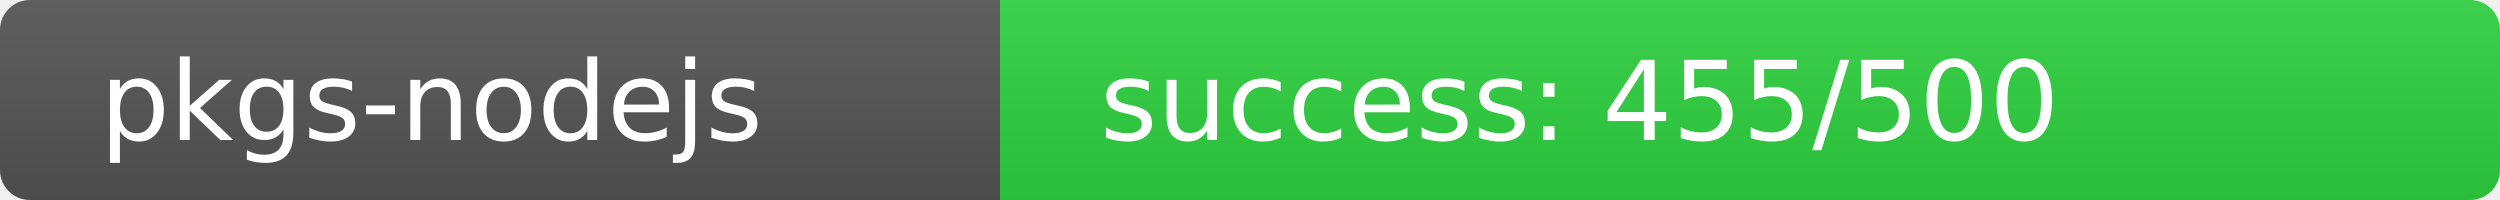
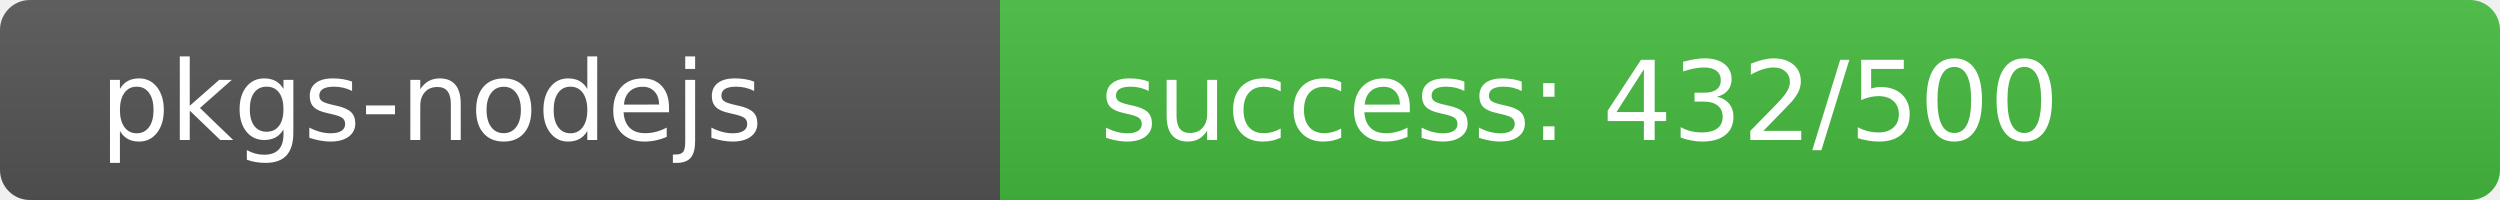
<svg xmlns="http://www.w3.org/2000/svg" width="250" height="20" role="img">
  <linearGradient id="s" x2="0" y2="100%">
    <stop offset="0" stop-color="#bbb" stop-opacity=".1" />
    <stop offset="1" stop-opacity=".1" />
  </linearGradient>
  <clipPath id="r">
    <rect width="250" height="20" rx="3" fill="#fff" />
  </clipPath>
  <g clip-path="url(#r)">
    <rect width="100" height="20" fill="#555" />
-     <rect x="100" width="150" height="20" fill="rgb(46,210,64)" />
+     <rect x="100" width="150" height="20" fill="rgb(69,187,64)" />
    <rect width="250" height="20" fill="url(#s)" />
  </g>
  <g fill="#fff" text-anchor="start" font-family="Verdana,Geneva,DejaVu Sans,sans-serif" text-rendering="geometricPrecision" font-size="110">
    <text x="100" y="140" transform="scale(.1)" fill="#fff">pkgs-nodejs</text>
-     <text x="1100" y="140" transform="scale(.1)" fill="#fff">success: 455/500</text>
+     <text x="1100" y="140" transform="scale(.1)" fill="#fff">success: 432/500</text>
  </g>
</svg>
